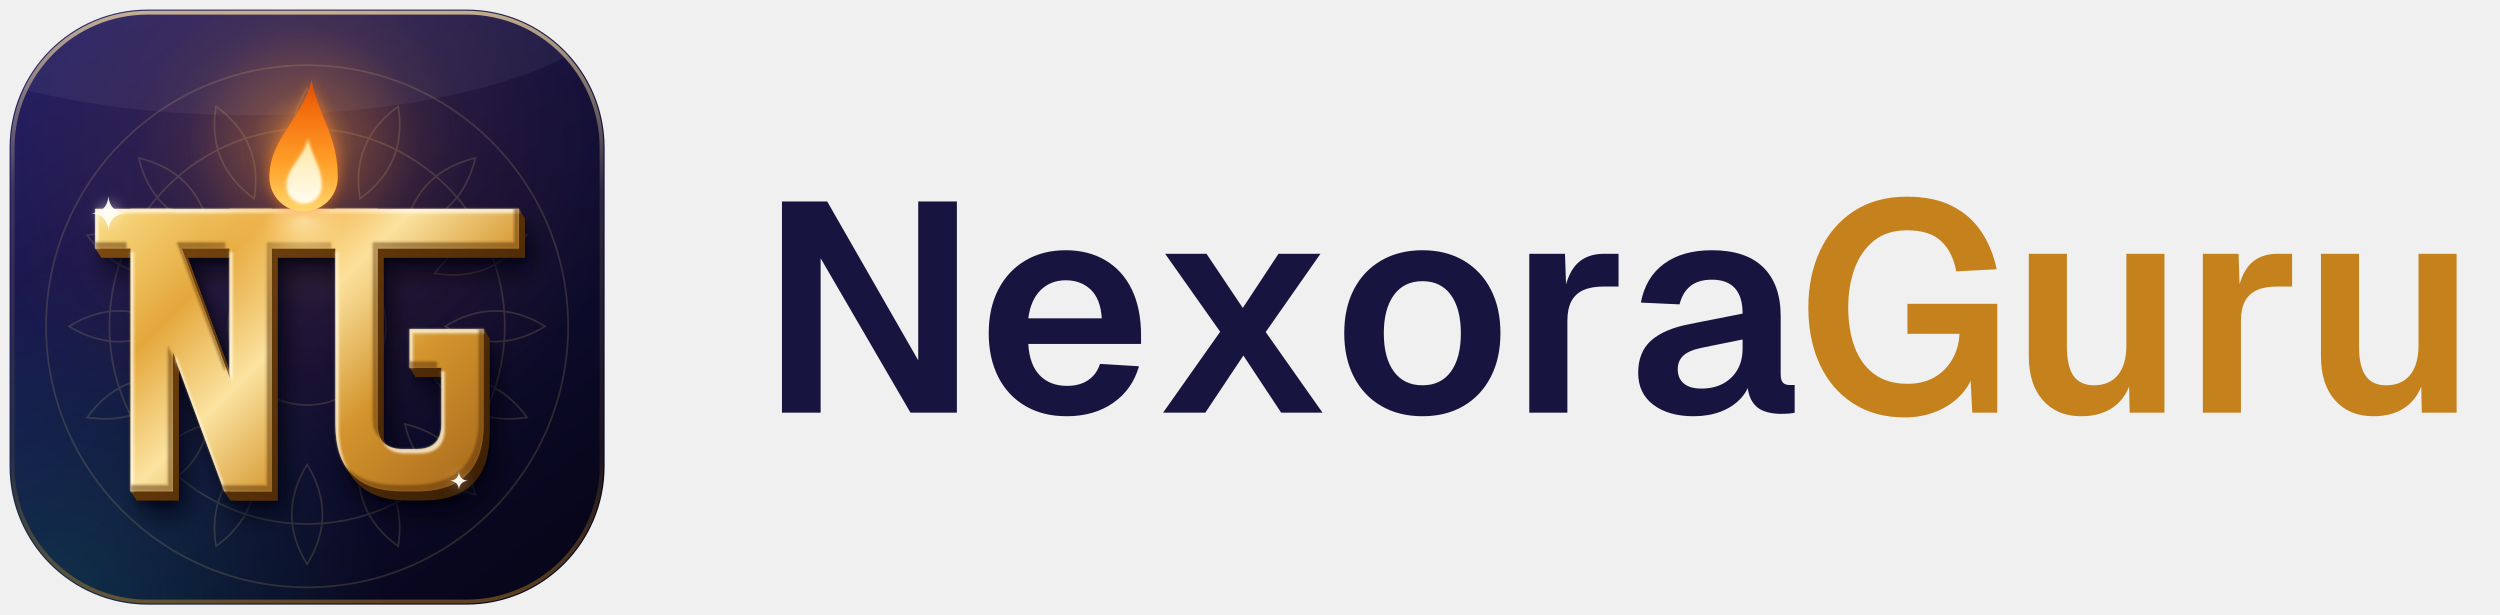
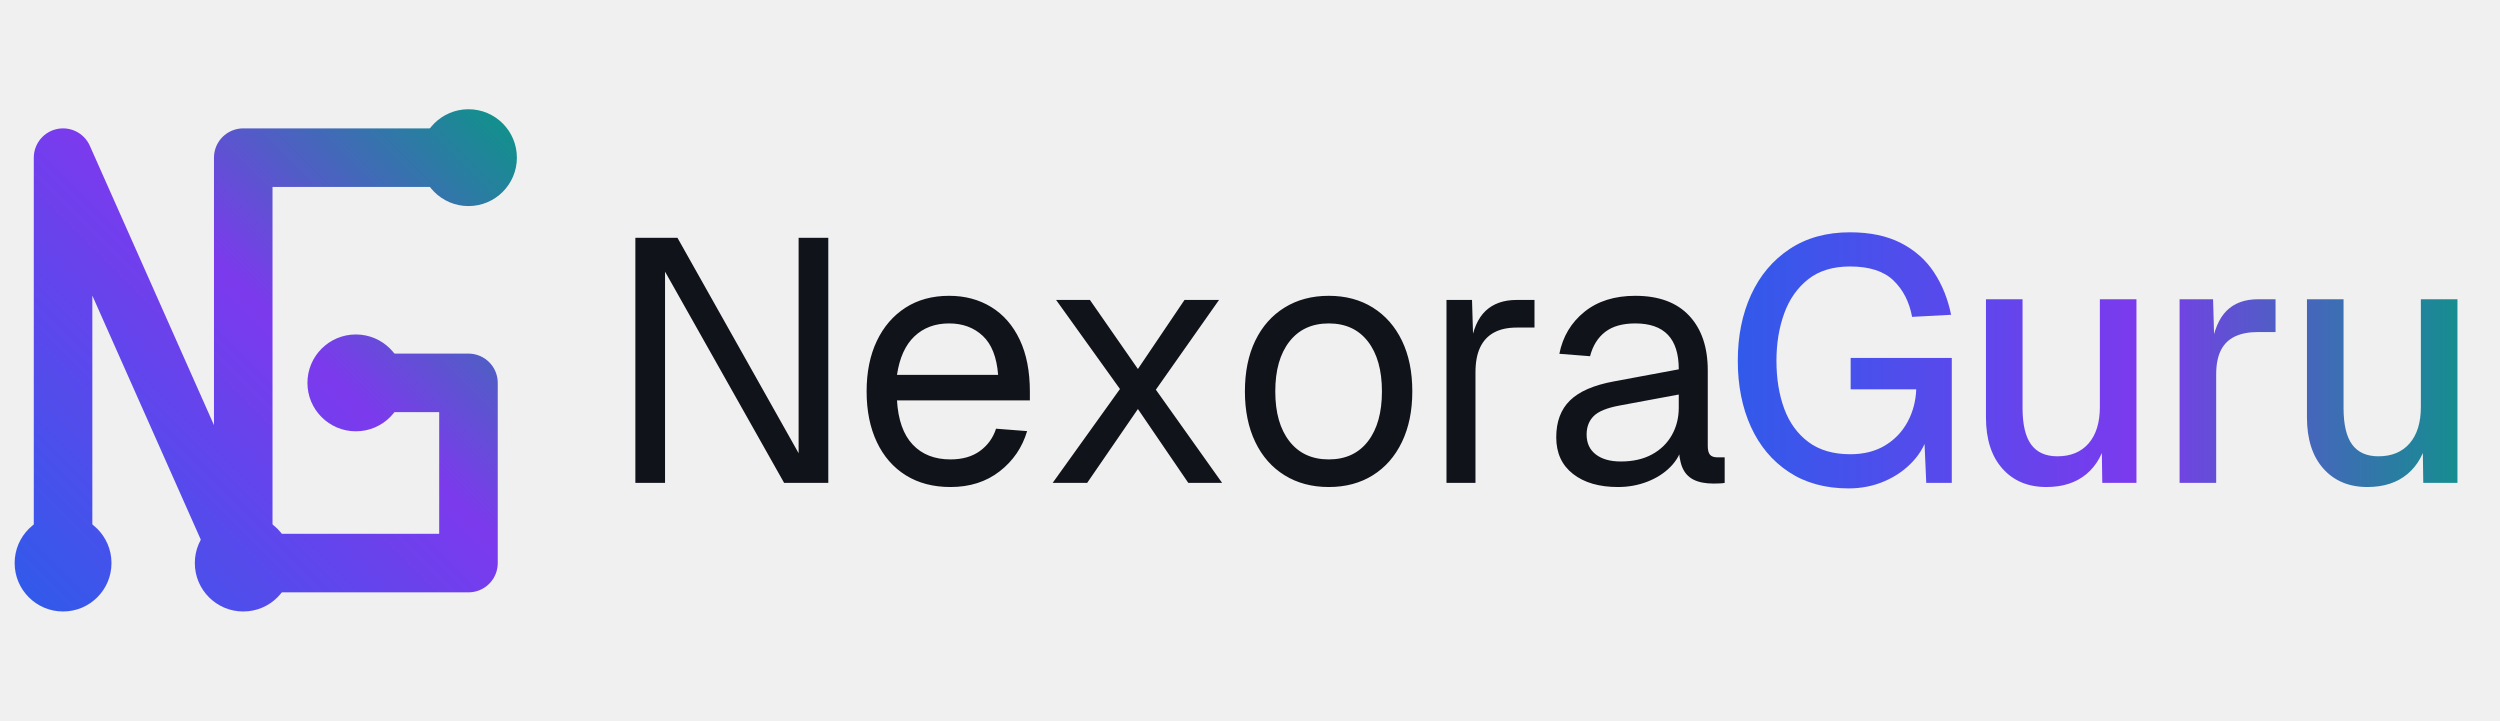
- <svg xmlns="http://www.w3.org/2000/svg" viewBox="0 0 521 128" width="521" height="128">
+ <svg xmlns="http://www.w3.org/2000/svg" viewBox="16.80 0 444 128" width="444" height="128">
  <defs>
-     <linearGradient id="wwg" gradientUnits="userSpaceOnUse" x1="0" y1="42" x2="0" y2="86">
-       <stop offset="0" stop-color="#c4811c" />
-       <stop offset=".55" stop-color="#a8661a" />
-       <stop offset="1" stop-color="#7f4a0f" />
+     <linearGradient id="wlight" gradientUnits="userSpaceOnUse" x1="3242.0" y1="0" x2="5446.0" y2="0">
+       <stop offset="0" stop-color="#2f5bea" />
+       <stop offset=".55" stop-color="#7c3aed" />
+       <stop offset="1" stop-color="#0d9488" />
    </linearGradient>
  </defs>
-   <svg x="0" y="0" width="128" height="128" viewBox="0 0 32 32">
+   <svg x="0" y="0" width="128" height="128" viewBox="0 0 32 32" aria-hidden="true" focusable="false">
    <defs>
-       <clipPath id="mtile">
-         <rect x=".5" y=".5" width="31" height="31" rx="7.2" />
-       </clipPath>
-       <linearGradient id="mbg" x1="0" y1="0" x2=".75" y2="1">
-         <stop offset="0" stop-color="#25206a" />
-         <stop offset=".55" stop-color="#120f3a" />
-         <stop offset="1" stop-color="#07061a" />
+       <linearGradient id="llightg" gradientUnits="userSpaceOnUse" x1="5" y1="27" x2="27" y2="5">
+         <stop offset="0" stop-color="#2f5bea" />
+         <stop offset=".55" stop-color="#7c3aed" />
+         <stop offset="1" stop-color="#0d9488" />
      </linearGradient>
-       <radialGradient id="mwarm" gradientUnits="userSpaceOnUse" cx="15.8" cy="7.5" r="17">
-         <stop offset="0" stop-color="#ff9f43" stop-opacity=".30" />
-         <stop offset=".5" stop-color="#ff7a1a" stop-opacity=".07" />
-         <stop offset="1" stop-color="#ff7a1a" stop-opacity="0" />
-       </radialGradient>
-       <radialGradient id="mcool" gradientUnits="userSpaceOnUse" cx="3" cy="31" r="17">
-         <stop offset="0" stop-color="#14b8a6" stop-opacity=".2" />
-         <stop offset="1" stop-color="#14b8a6" stop-opacity="0" />
-       </radialGradient>
-       <linearGradient id="mrim" x1="0" y1="0" x2="0" y2="1">
-         <stop offset="0" stop-color="#ffe7a8" stop-opacity=".7" />
-         <stop offset=".3" stop-color="#ffe7a8" stop-opacity=".12" />
-         <stop offset=".75" stop-color="#c98a26" stop-opacity=".1" />
-         <stop offset="1" stop-color="#c98a26" stop-opacity=".45" />
-       </linearGradient>
-       <g id="mglyph">
-         <path d="M4 10H28V12.25H4Z" />
-         <path d="M6 10H8.4V26H6Z" />
-         <path d="M6 11.65H8.688L14 26H11.312Z" />
-         <path d="M11.6 10H14V26H11.6Z" />
-         <path d="M17.6 10V22.2Q17.6 26 21.4 26H22.2Q26 26 26 22.2V16.8H21.8V19.008H23.6V22.2Q23.6 23.6 22.2 23.6H21.4Q20 23.6 20 22.2V10Z" />
-       </g>
-       <linearGradient id="mfoil" gradientUnits="userSpaceOnUse" x1="4" y1="3" x2="28" y2="27">
-         <stop offset="0" stop-color="#fff5d1" />
-         <stop offset=".16" stop-color="#f9da82" />
-         <stop offset=".36" stop-color="#e4a83c" />
-         <stop offset=".52" stop-color="#fbe3a0" />
-         <stop offset=".7" stop-color="#d4952e" />
-         <stop offset="1" stop-color="#9a5c16" />
-       </linearGradient>
-       <linearGradient id="mext" gradientUnits="userSpaceOnUse" x1="4" y1="3" x2="28" y2="27">
-         <stop offset="0" stop-color="#8a5216" />
-         <stop offset=".55" stop-color="#5e3509" />
-         <stop offset="1" stop-color="#341b04" />
-       </linearGradient>
-       <mask id="mmface" maskUnits="userSpaceOnUse" x="0" y="0" width="32" height="32">
-         <use href="#mglyph" fill="#fff" />
-       </mask>
-       <radialGradient id="mlamp" gradientUnits="userSpaceOnUse" cx="15.8" cy="10.55" r="6">
-         <stop offset="0" stop-color="#fff4c2" stop-opacity=".85" />
-         <stop offset=".4" stop-color="#ffd37a" stop-opacity=".3" />
-         <stop offset="1" stop-color="#ffd37a" stop-opacity="0" />
-       </radialGradient>
-       <mask id="mmhl" maskUnits="userSpaceOnUse" x="0" y="0" width="32" height="32">
-         <g filter="url(#msoft)">
-           <use href="#mglyph" fill="#fff" />
-           <use href="#mglyph" fill="#000" transform="translate(0.17 0.221)" />
-         </g>
-       </mask>
-       <mask id="mmsh" maskUnits="userSpaceOnUse" x="0" y="0" width="32" height="32">
-         <g filter="url(#msoft)">
-           <use href="#mglyph" fill="#fff" />
-           <use href="#mglyph" fill="#000" transform="translate(-0.26 -0.338)" />
-         </g>
-       </mask>
-       <filter id="msoft" x="-20%" y="-20%" width="140%" height="140%">
-         <feGaussianBlur stdDeviation=".07" />
-       </filter>
-       <filter id="mcast" x="-30%" y="-30%" width="160%" height="160%">
-         <feGaussianBlur stdDeviation=".62" />
-       </filter>
-       <filter id="mtight" x="-30%" y="-30%" width="160%" height="160%">
-         <feGaussianBlur stdDeviation=".22" />
-       </filter>
-       <linearGradient id="mflame" x1="0" y1="1" x2="0" y2="0">
-         <stop offset="0" stop-color="#ffd76e" />
-         <stop offset=".35" stop-color="#ffa22a" />
-         <stop offset=".8" stop-color="#f26a0c" />
-         <stop offset="1" stop-color="#d9480f" />
-       </linearGradient>
-       <linearGradient id="mcore" x1="0" y1="1" x2="0" y2="0">
-         <stop offset="0" stop-color="#fffdf2" />
-         <stop offset="1" stop-color="#ffe6a0" />
-       </linearGradient>
-       <radialGradient id="mhalo" gradientUnits="userSpaceOnUse" cx="15.8" cy="6.3" r="6.5">
-         <stop offset="0" stop-color="#ffb347" stop-opacity=".55" />
-         <stop offset=".45" stop-color="#ff8a1f" stop-opacity=".16" />
-         <stop offset="1" stop-color="#ff8a1f" stop-opacity="0" />
-       </radialGradient>
-       <filter id="mfblur" x="-50%" y="-50%" width="200%" height="200%">
-         <feGaussianBlur stdDeviation=".35" />
-       </filter>
-       <filter id="mcblur" x="-50%" y="-50%" width="200%" height="200%">
-         <feGaussianBlur stdDeviation=".1" />
-       </filter>
-       <filter id="mglintblur" x="-100%" y="-100%" width="300%" height="300%">
-         <feGaussianBlur stdDeviation=".35" />
-       </filter>
    </defs>
-     <g clip-path="url(#mtile)">
-       <rect width="32" height="32" fill="url(#mbg)" />
-       <rect width="32" height="32" fill="url(#mcool)" />
-       <rect width="32" height="32" fill="url(#mwarm)" />
-       <g fill="none" stroke="#f6d27a" stroke-width=".09" opacity=".16">
-         <circle cx="16" cy="17" r="13.6" />
-         <circle cx="16" cy="17" r="10.3" />
-         <circle cx="16" cy="17" r="4.1" />
-         <path transform="rotate(0 16 17)" d="M16 4.6Q17.6 7.2 16 9.8Q14.4 7.2 16 4.6Z" />
-         <path transform="rotate(22.5 16 17)" d="M16 4.6Q17.6 7.2 16 9.8Q14.4 7.2 16 4.6Z" />
-         <path transform="rotate(45 16 17)" d="M16 4.6Q17.6 7.2 16 9.8Q14.4 7.2 16 4.6Z" />
-         <path transform="rotate(67.5 16 17)" d="M16 4.6Q17.6 7.2 16 9.8Q14.4 7.2 16 4.6Z" />
-         <path transform="rotate(90 16 17)" d="M16 4.6Q17.6 7.2 16 9.8Q14.4 7.2 16 4.6Z" />
-         <path transform="rotate(112.5 16 17)" d="M16 4.6Q17.6 7.2 16 9.8Q14.4 7.2 16 4.6Z" />
-         <path transform="rotate(135 16 17)" d="M16 4.6Q17.6 7.2 16 9.8Q14.4 7.2 16 4.6Z" />
-         <path transform="rotate(157.5 16 17)" d="M16 4.6Q17.6 7.2 16 9.8Q14.4 7.2 16 4.6Z" />
-         <path transform="rotate(180 16 17)" d="M16 4.6Q17.6 7.2 16 9.8Q14.4 7.2 16 4.6Z" />
-         <path transform="rotate(202.5 16 17)" d="M16 4.6Q17.6 7.2 16 9.8Q14.4 7.2 16 4.6Z" />
-         <path transform="rotate(225 16 17)" d="M16 4.6Q17.6 7.2 16 9.8Q14.4 7.2 16 4.6Z" />
-         <path transform="rotate(247.5 16 17)" d="M16 4.6Q17.6 7.2 16 9.8Q14.4 7.2 16 4.6Z" />
-         <path transform="rotate(270 16 17)" d="M16 4.6Q17.6 7.2 16 9.8Q14.4 7.2 16 4.6Z" />
-         <path transform="rotate(292.5 16 17)" d="M16 4.6Q17.6 7.2 16 9.8Q14.4 7.2 16 4.6Z" />
-         <path transform="rotate(315 16 17)" d="M16 4.6Q17.6 7.2 16 9.8Q14.4 7.2 16 4.6Z" />
-         <path transform="rotate(337.5 16 17)" d="M16 4.6Q17.6 7.2 16 9.8Q14.4 7.2 16 4.6Z" />
-       </g>
-       <ellipse cx="13" cy="-1" rx="20" ry="7" fill="#fff" opacity=".05" />
-     </g>
-     <rect x=".66" y=".66" width="30.68" height="30.68" rx="7.04" fill="none" stroke="url(#mrim)" stroke-width=".2" />
-     <g transform="translate(1.28 1.68) scale(0.92)">
-       <g opacity=".75" filter="url(#mcast)" fill="#020109" transform="translate(0.687 1.271)">
-         <use href="#mglyph" />
-       </g>
-       <g opacity=".4" filter="url(#mtight)" fill="#020109" transform="translate(0.354 0.667)">
-         <use href="#mglyph" />
-       </g>
-       <g fill="url(#mext)">
-         <use href="#mglyph" transform="translate(0.337 0.521)" />
-         <use href="#mglyph" transform="translate(0.316 0.488)" />
-         <use href="#mglyph" transform="translate(0.295 0.455)" />
-         <use href="#mglyph" transform="translate(0.274 0.423)" />
-         <use href="#mglyph" transform="translate(0.253 0.39)" />
-         <use href="#mglyph" transform="translate(0.232 0.358)" />
-         <use href="#mglyph" transform="translate(0.211 0.325)" />
-         <use href="#mglyph" transform="translate(0.189 0.293)" />
-         <use href="#mglyph" transform="translate(0.168 0.26)" />
-         <use href="#mglyph" transform="translate(0.147 0.228)" />
-         <use href="#mglyph" transform="translate(0.126 0.195)" />
-         <use href="#mglyph" transform="translate(0.105 0.163)" />
-         <use href="#mglyph" transform="translate(0.084 0.13)" />
-         <use href="#mglyph" transform="translate(0.063 0.098)" />
-         <use href="#mglyph" transform="translate(0.042 0.065)" />
-         <use href="#mglyph" transform="translate(0.021 0.033)" />
-       </g>
-       <use href="#mglyph" fill="url(#mfoil)" />
-       <g mask="url(#mmhl)">
-         <rect x="0" y="0" width="32" height="32" fill="#fffbe9" opacity=".75" />
-       </g>
-       <g mask="url(#mmsh)">
-         <rect x="0" y="0" width="32" height="32" fill="#5a2f05" opacity=".5" />
-       </g>
-       <g mask="url(#mmface)">
-         <rect x="0" y="0" width="32" height="32" fill="url(#mlamp)" />
-       </g>
-       <circle cx="15.8" cy="6.3" r="6.5" fill="url(#mhalo)" />
-       <path d="M16.25 2.7C16.637 4.786 17.737 5.829 17.737 8.213A1.937 1.937 0 0 1 13.863 8.213C13.863 5.978 15.766 4.935 16.25 2.7Z" fill="#ff7a1a" opacity=".7" filter="url(#mfblur)" />
-       <path d="M16.25 2.7C16.637 4.786 17.737 5.829 17.737 8.213A1.937 1.937 0 0 1 13.863 8.213C13.863 5.978 15.766 4.935 16.25 2.7Z" fill="url(#mflame)" />
-       <path d="M16.055 6C16.255 7.036 16.829 7.554 16.829 8.701A0.999 0.999 0 0 1 14.831 8.701C14.831 7.628 15.805 7.11 16.055 6Z" fill="url(#mcore)" filter="url(#mcblur)" />
-       <g transform="translate(4.75 10.25)" opacity=".95">
-         <circle r="0.522" fill="#fff" opacity=".55" filter="url(#mglintblur)" />
-         <path d="M0 -0.95Q0.085 -0.085 0.95 0Q0.085 0.085 0 0.95Q-0.085 0.085 -0.95 0Q-0.085 -0.085 0 -0.95Z" fill="#fffef6" />
-       </g>
-       <g transform="translate(24.6 25.4)" opacity=".95">
-         <circle r="0.275" fill="#fff" opacity=".55" filter="url(#mglintblur)" />
-         <path d="M0 -0.5Q0.045 -0.045 0.5 0Q0.045 0.045 0 0.5Q-0.045 0.045 -0.5 0Q-0.045 -0.045 0 -0.5Z" fill="#fffef6" />
+     <g>
+       <path d="M7 25V7L15 25V7H25M15 25H25V17H20" fill="none" stroke="url(#llightg)" stroke-width="2.6" stroke-linecap="round" stroke-linejoin="round" />
+       <g fill="url(#llightg)">
+         <circle cx="7" cy="25" r="2.15" />
+         <circle cx="15" cy="25" r="2.15" />
+         <circle cx="25" cy="7" r="2.15" />
+         <circle cx="20" cy="17" r="2.15" />
      </g>
    </g>
  </svg>
-   <g transform="translate(158 86) scale(0.062)">
-     <path fill="#17143f" d="M80 0V-710H232L538 -176V-710H668V0H512L210 -519V0ZM1037.0 12Q957.0 12 898.0 -22.5Q839.0 -57 807.0 -120.0Q775.0 -183 775.0 -267Q775.0 -351 807.0 -413.5Q839.0 -476 897.5 -511.0Q956.0 -546 1034.0 -546Q1110.0 -546 1167.5 -512.0Q1225.0 -478 1256.0 -414.0Q1287.0 -350 1287.0 -260V-231H908.0Q912.0 -161 946.5 -125.5Q981.0 -90 1038.0 -90Q1081.0 -90 1109.5 -109.5Q1138.0 -129 1149.0 -164L1280.0 -156Q1258.0 -78 1193.5 -33.0Q1129.0 12 1037.0 12ZM908.0 -317H1155.0Q1151.0 -382 1118.0 -413.5Q1085.0 -445 1034.0 -445Q983.0 -445 949.5 -412.0Q916.0 -379 908.0 -317ZM1361.0 0 1553.0 -272 1368.0 -534H1507.0L1629.0 -352L1749.0 -534H1890.0L1706.0 -271L1897.0 0H1758.0L1631.0 -192L1503.0 0ZM2233.0 12Q2154.0 12 2094.5 -22.5Q2035.0 -57 2002.5 -120.0Q1970.0 -183 1970.0 -267Q1970.0 -352 2002.5 -414.5Q2035.0 -477 2094.5 -511.5Q2154.0 -546 2233.0 -546Q2312.0 -546 2371.0 -511.5Q2430.0 -477 2462.5 -414.5Q2495.0 -352 2495.0 -267Q2495.0 -183 2462.5 -120.0Q2430.0 -57 2371.0 -22.5Q2312.0 12 2233.0 12ZM2233.0 -92Q2295.0 -92 2328.5 -138.0Q2362.0 -184 2362.0 -267Q2362.0 -349 2328.5 -395.5Q2295.0 -442 2233.0 -442Q2171.0 -442 2137.0 -395.5Q2103.0 -349 2103.0 -267Q2103.0 -184 2137.0 -138.0Q2171.0 -92 2233.0 -92ZM2592.0 0V-534H2712.0L2717.0 -386L2706.0 -388Q2718.0 -465 2751.5 -499.5Q2785.0 -534 2843.0 -534H2892.0V-424H2842.0Q2801.0 -424 2774.0 -412.0Q2747.0 -400 2733.5 -374.5Q2720.0 -349 2720.0 -308V0ZM3144.0 12Q3060.0 12 3009.0 -26.5Q2958.0 -65 2958.0 -134Q2958.0 -203 3001.0 -242.0Q3044.0 -281 3132.0 -298L3309.0 -333Q3309.0 -390 3283.0 -418.5Q3257.0 -447 3206.0 -447Q3160.0 -447 3133.5 -425.5Q3107.0 -404 3097.0 -364L2967.0 -370Q2983.0 -455 3045.0 -500.5Q3107.0 -546 3206.0 -546Q3320.0 -546 3378.5 -488.5Q3437.0 -431 3437.0 -324V-130Q3437.0 -109 3444.5 -101.0Q3452.0 -93 3467.0 -93H3484.0V0Q3478.0 2 3464.5 3.0Q3451.0 4 3437.0 4Q3404.0 4 3378.0 -6.5Q3352.0 -17 3338.0 -43.5Q3324.0 -70 3324.0 -116L3335.0 -108Q3327.0 -73 3300.5 -45.5Q3274.0 -18 3234.0 -3.0Q3194.0 12 3144.0 12ZM3170.0 -81Q3213.0 -81 3244.0 -98.0Q3275.0 -115 3292.0 -145.0Q3309.0 -175 3309.0 -216V-246L3171.0 -218Q3128.0 -209 3109.5 -191.5Q3091.0 -174 3091.0 -146Q3091.0 -115 3111.5 -98.0Q3132.0 -81 3170.0 -81Z" />
-     <path fill="url(#wwg)" d="M3854.0 16Q3753.0 16 3680.0 -31.5Q3607.0 -79 3568.5 -162.0Q3530.0 -245 3530.0 -354Q3530.0 -461 3569.5 -545.0Q3609.0 -629 3683.0 -677.5Q3757.0 -726 3861.0 -726Q3951.0 -726 4012.5 -695.0Q4074.0 -664 4111.0 -609.0Q4148.0 -554 4163.0 -482L4027.0 -475Q4016.0 -538 3977.5 -575.5Q3939.0 -613 3862.0 -613Q3794.0 -613 3750.5 -578.0Q3707.0 -543 3685.5 -484.5Q3664.0 -426 3664.0 -354Q3664.0 -280 3685.0 -222.0Q3706.0 -164 3750.5 -130.5Q3795.0 -97 3863.0 -97Q3916.0 -97 3954.0 -119.0Q3992.0 -141 4014.0 -179.5Q4036.0 -218 4038.0 -265H3863.0V-366H4165.0V0H4081.0L4073.0 -156L4089.0 -146Q4078.0 -98 4044.5 -61.5Q4011.0 -25 3961.5 -4.5Q3912.0 16 3854.0 16ZM4447.0 12Q4366.0 12 4318.5 -41.5Q4271.0 -95 4271.0 -190V-534H4399.0V-222Q4399.0 -155 4421.5 -123.5Q4444.0 -92 4490.0 -92Q4542.0 -92 4570.5 -126.5Q4599.0 -161 4599.0 -227V-534H4727.0V0H4610.0L4607.0 -147L4623.0 -142Q4611.0 -66 4566.0 -27.0Q4521.0 12 4447.0 12ZM4856.0 0V-534H4976.0L4981.0 -386L4970.0 -388Q4982.0 -465 5015.5 -499.5Q5049.0 -534 5107.0 -534H5156.0V-424H5106.0Q5065.0 -424 5038.0 -412.0Q5011.0 -400 4997.5 -374.5Q4984.0 -349 4984.0 -308V0ZM5429.0 12Q5348.0 12 5300.5 -41.5Q5253.0 -95 5253.0 -190V-534H5381.0V-222Q5381.0 -155 5403.5 -123.5Q5426.0 -92 5472.0 -92Q5524.0 -92 5552.5 -126.5Q5581.0 -161 5581.0 -227V-534H5709.0V0H5592.0L5589.0 -147L5605.0 -142Q5593.0 -66 5548.0 -27.0Q5503.0 12 5429.0 12Z" />
+   <g transform="translate(124.00 85.76) scale(0.0613)">
+     <path fill="#11131a" d="M92 0V-710H214L565 -86V-710H651V0H523L178 -612V0ZM1005.0 12Q930.0 12 875.5 -22.0Q821.0 -56 791.5 -118.5Q762.0 -181 762.0 -265Q762.0 -349 791.5 -411.0Q821.0 -473 874.5 -507.5Q928.0 -542 1001.0 -542Q1070.0 -542 1123.0 -509.5Q1176.0 -477 1205.5 -415.0Q1235.0 -353 1235.0 -264V-239H850.0Q855.0 -154 895.5 -111.0Q936.0 -68 1005.0 -68Q1057.0 -68 1090.5 -92.5Q1124.0 -117 1137.0 -157L1227.0 -150Q1206.0 -79 1147.5 -33.5Q1089.0 12 1005.0 12ZM850.0 -313H1143.0Q1137.0 -390 1098.5 -426.0Q1060.0 -462 1001.0 -462Q940.0 -462 900.5 -424.5Q861.0 -387 850.0 -313ZM1301.0 0 1496.0 -272 1311.0 -530H1409.0L1548.0 -330L1683.0 -530H1783.0L1600.0 -270L1792.0 0H1694.0L1548.0 -214L1401.0 0ZM2101.0 12Q2028.0 12 1973.0 -22.0Q1918.0 -56 1888.0 -118.5Q1858.0 -181 1858.0 -265Q1858.0 -350 1888.0 -412.0Q1918.0 -474 1973.0 -508.0Q2028.0 -542 2101.0 -542Q2174.0 -542 2228.5 -508.0Q2283.0 -474 2313.0 -412.0Q2343.0 -350 2343.0 -265Q2343.0 -181 2313.0 -118.5Q2283.0 -56 2228.5 -22.0Q2174.0 12 2101.0 12ZM2101.0 -68Q2174.0 -68 2214.5 -120.5Q2255.0 -173 2255.0 -265Q2255.0 -357 2214.5 -409.5Q2174.0 -462 2101.0 -462Q2028.0 -462 1987.0 -409.5Q1946.0 -357 1946.0 -265Q1946.0 -173 1987.0 -120.5Q2028.0 -68 2101.0 -68ZM2442.0 0V-530H2516.0L2520.0 -396L2512.0 -399Q2522.0 -467 2555.5 -498.5Q2589.0 -530 2645.0 -530H2697.0V-450H2646.0Q2606.0 -450 2579.5 -435.5Q2553.0 -421 2539.5 -392.5Q2526.0 -364 2526.0 -320V0ZM2939.0 12Q2857.0 12 2808.5 -26.0Q2760.0 -64 2760.0 -132Q2760.0 -200 2800.0 -239.0Q2840.0 -278 2927.0 -294L3115.0 -329Q3115.0 -396 3083.5 -429.0Q3052.0 -462 2989.0 -462Q2934.0 -462 2902.0 -437.5Q2870.0 -413 2858.0 -367L2769.0 -374Q2784.0 -449 2841.5 -495.5Q2899.0 -542 2989.0 -542Q3091.0 -542 3145.0 -484.5Q3199.0 -427 3199.0 -326V-107Q3199.0 -89 3205.5 -81.5Q3212.0 -74 3227.0 -74H3248.0V0Q3244.0 1 3235.0 1.5Q3226.0 2 3216.0 2Q3180.0 2 3157.5 -9.5Q3135.0 -21 3125.0 -45.5Q3115.0 -70 3115.0 -110L3125.0 -108Q3118.0 -74 3091.0 -46.5Q3064.0 -19 3024.0 -3.5Q2984.0 12 2939.0 12ZM2947.0 -62Q3000.0 -62 3037.5 -82.5Q3075.0 -103 3095.0 -138.5Q3115.0 -174 3115.0 -218V-256L2943.0 -224Q2889.0 -214 2868.5 -193.5Q2848.0 -173 2848.0 -140Q2848.0 -103 2874.5 -82.5Q2901.0 -62 2947.0 -62Z" />
+     <path fill="url(#wlight)" d="M3607.0 16Q3506.0 16 3434.0 -31.5Q3362.0 -79 3324.0 -162.5Q3286.0 -246 3286.0 -354Q3286.0 -461 3324.5 -545.0Q3363.0 -629 3436.0 -677.5Q3509.0 -726 3611.0 -726Q3698.0 -726 3758.5 -695.0Q3819.0 -664 3854.5 -610.0Q3890.0 -556 3904.0 -487L3791.0 -481Q3779.0 -546 3737.0 -586.5Q3695.0 -627 3611.0 -627Q3537.0 -627 3490.0 -590.0Q3443.0 -553 3420.5 -491.0Q3398.0 -429 3398.0 -354Q3398.0 -276 3420.5 -215.0Q3443.0 -154 3490.5 -118.5Q3538.0 -83 3612.0 -83Q3670.0 -83 3712.0 -108.0Q3754.0 -133 3777.5 -176.0Q3801.0 -219 3803.0 -271H3613.0V-362H3906.0V0H3832.0L3825.0 -160L3839.0 -148Q3828.0 -100 3794.0 -63.0Q3760.0 -26 3711.5 -5.0Q3663.0 16 3607.0 16ZM4180.0 12Q4100.0 12 4052.5 -41.5Q4005.0 -95 4005.0 -190V-532H4111.0V-217Q4111.0 -145 4136.0 -111.0Q4161.0 -77 4212.0 -77Q4270.0 -77 4302.5 -114.5Q4335.0 -152 4335.0 -220V-532H4441.0V0H4342.0L4340.0 -139L4355.0 -133Q4341.0 -63 4296.0 -25.5Q4251.0 12 4180.0 12ZM4566.0 0V-532H4663.0L4667.0 -391L4658.0 -394Q4669.0 -466 4702.5 -499.0Q4736.0 -532 4793.0 -532H4844.0V-437H4793.0Q4753.0 -437 4726.0 -424.0Q4699.0 -411 4685.5 -384.0Q4672.0 -357 4672.0 -314V0ZM5110.0 12Q5030.0 12 4982.5 -41.5Q4935.0 -95 4935.0 -190V-532H5041.0V-217Q5041.0 -145 5066.0 -111.0Q5091.0 -77 5142.0 -77Q5200.0 -77 5232.5 -114.5Q5265.0 -152 5265.0 -220V-532H5371.0V0H5272.0L5270.0 -139L5285.0 -133Q5271.0 -63 5226.0 -25.5Q5181.0 12 5110.0 12Z" />
  </g>
</svg>
